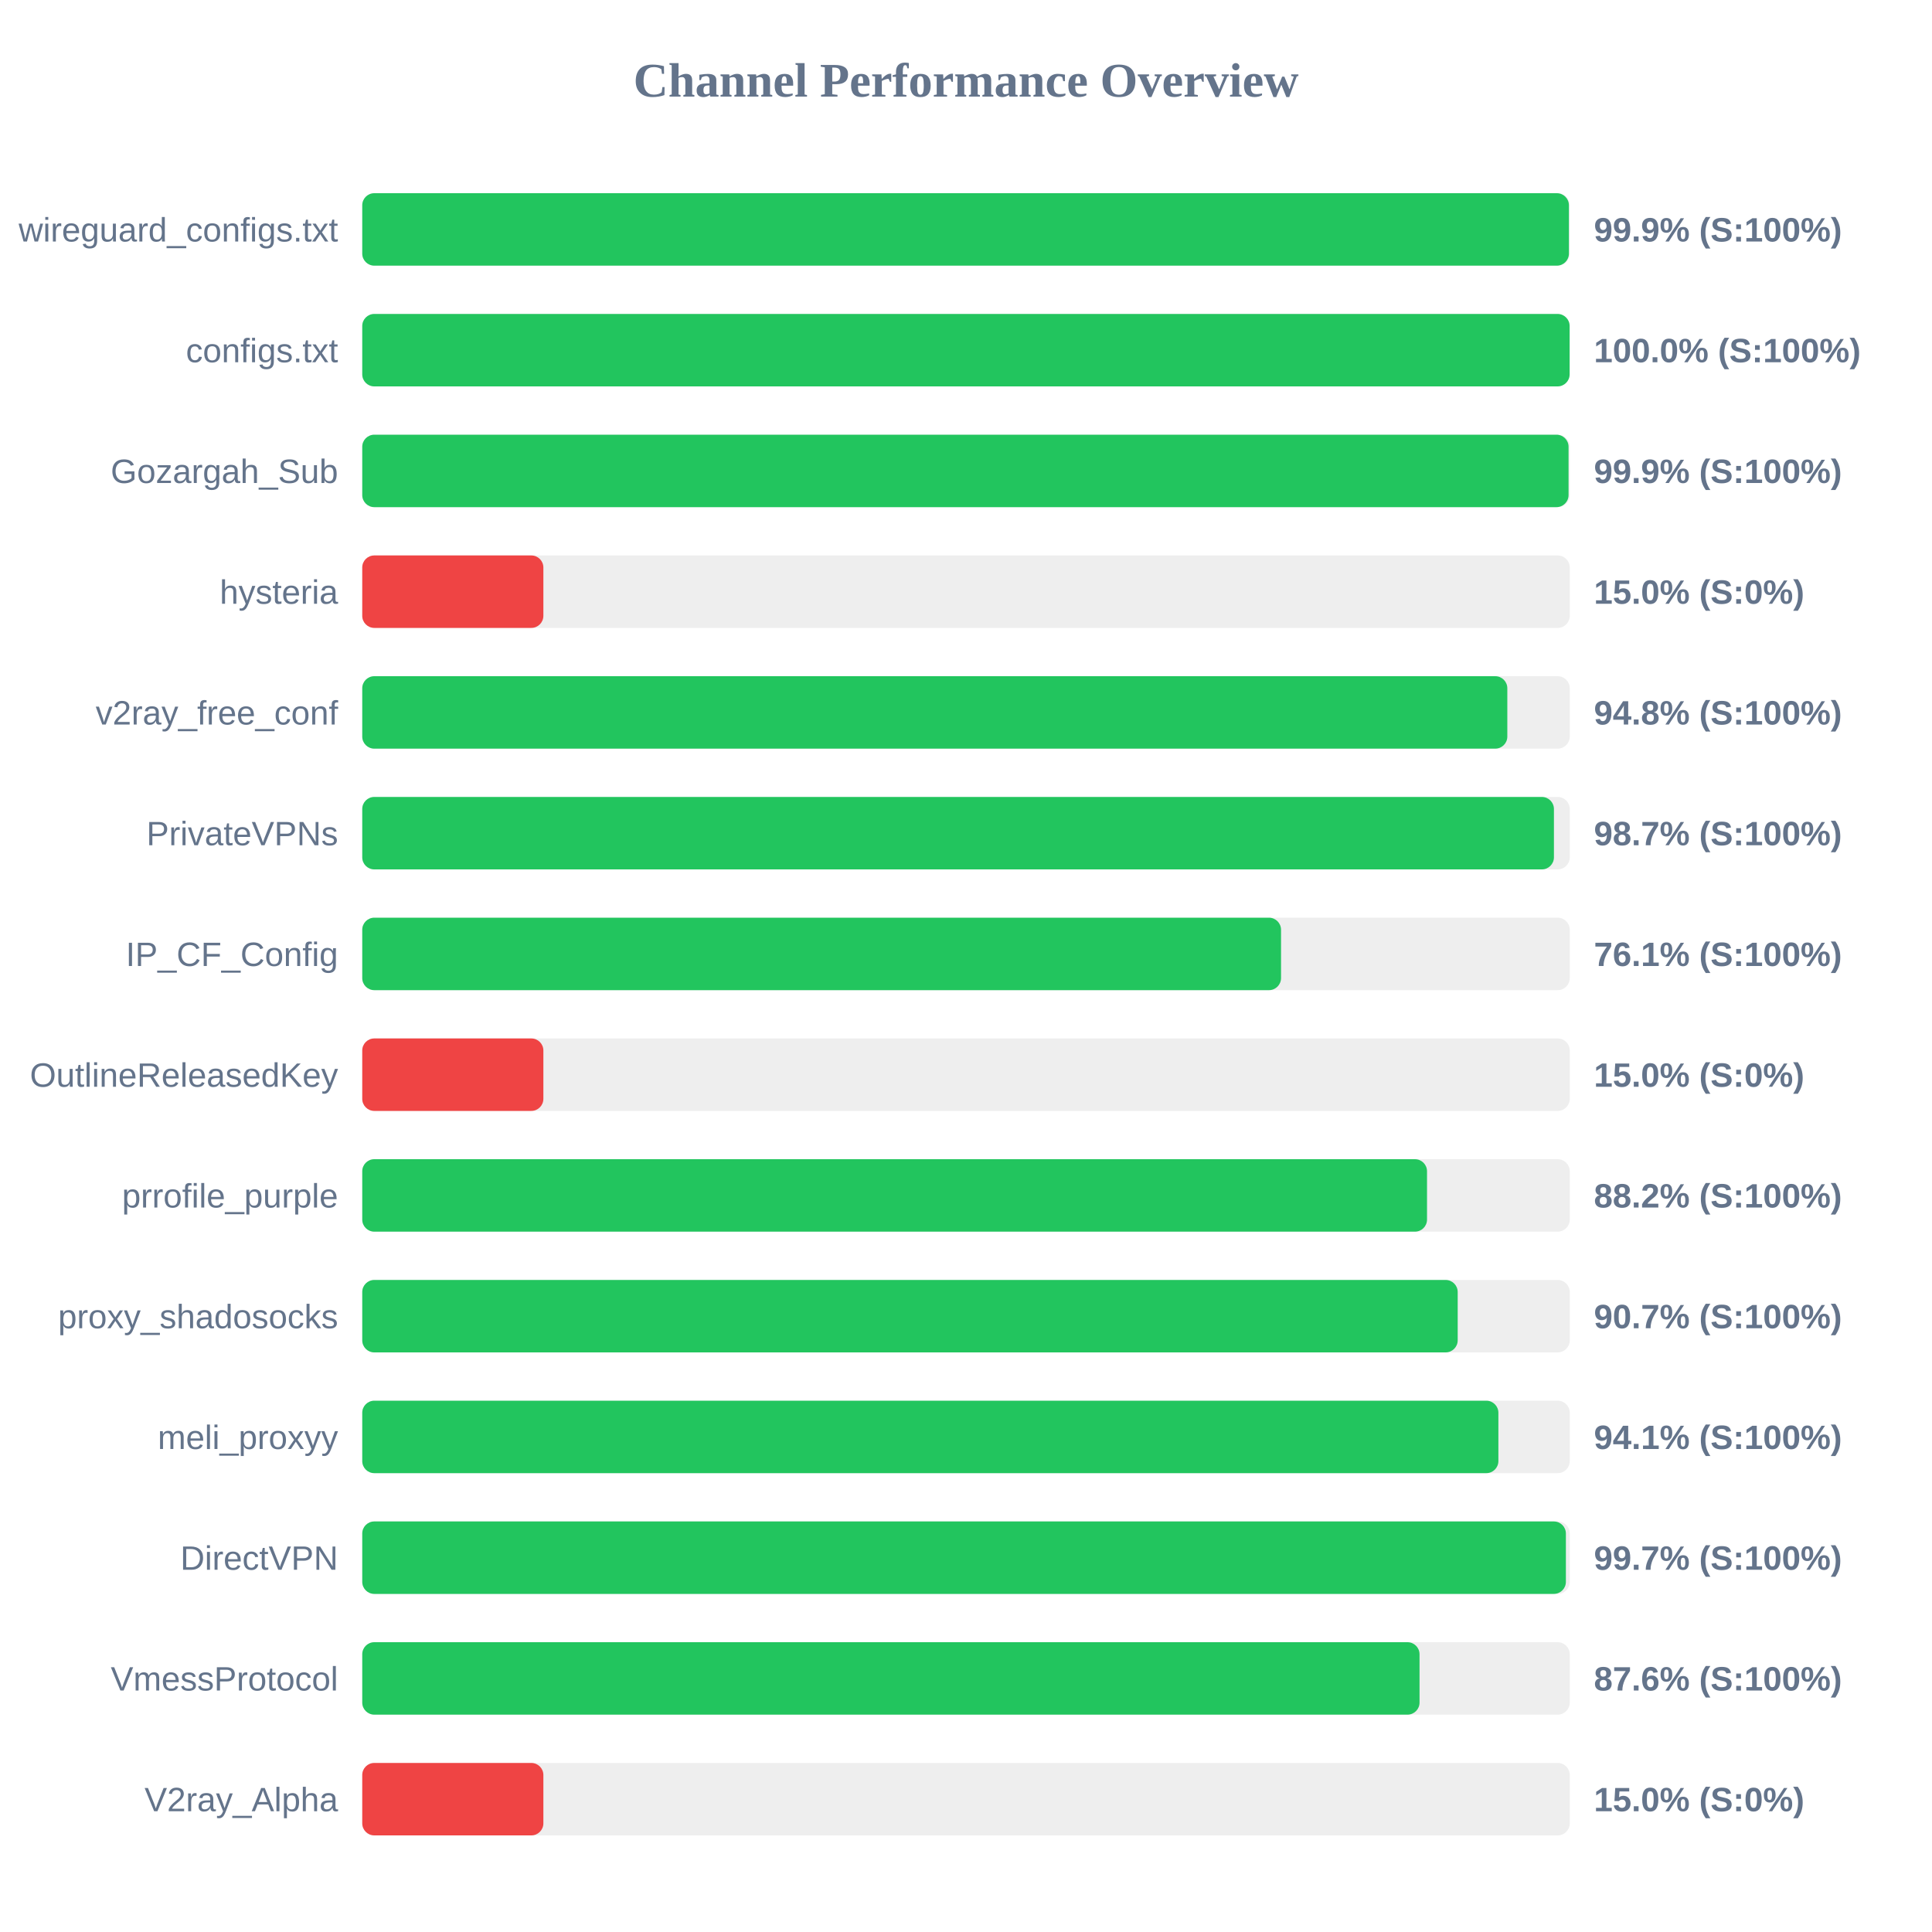
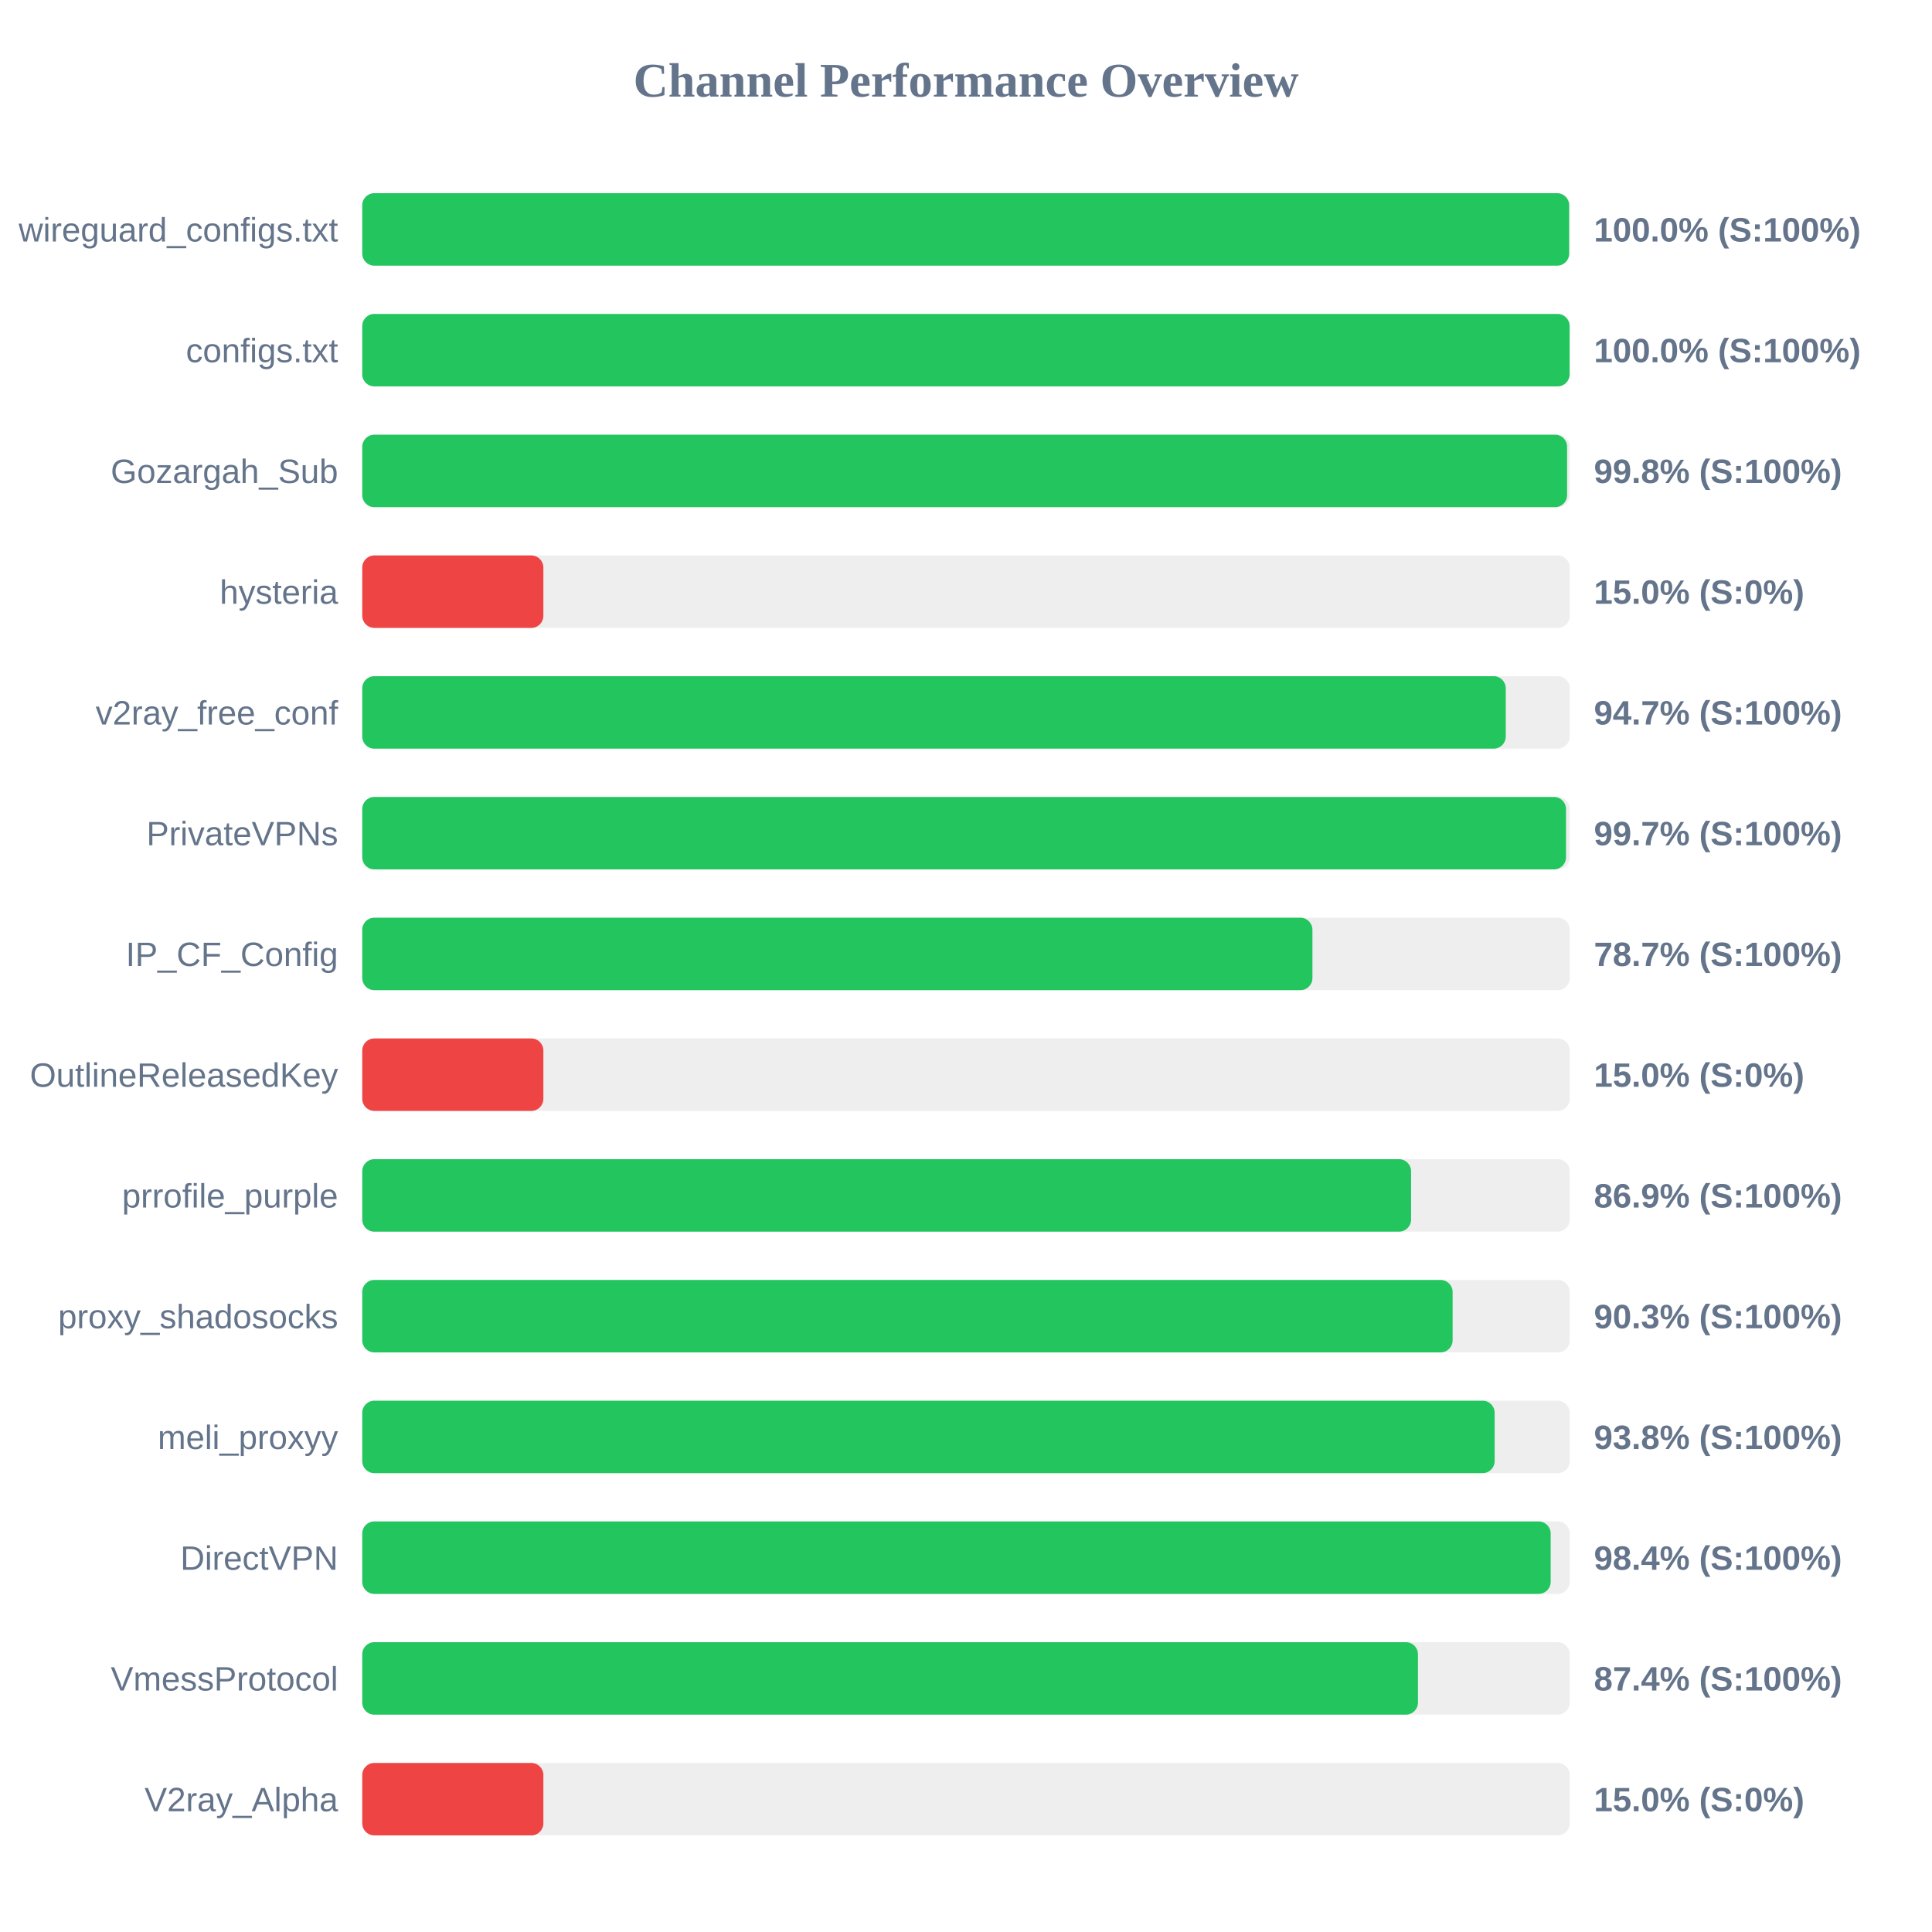
<svg xmlns="http://www.w3.org/2000/svg" width="800" height="800" version="1.1">
  <style>
        .row { font: 14px Arial; fill: #64748b; }
        .score { font: bold 14px Arial; fill: #64748b; }
    </style>
  <text x="400" y="40" text-anchor="middle" font-size="20px" font-weight="bold" fill="#64748b">Channel Performance Overview</text>
  <rect x="150" y="80" width="500" height="30" fill="#eee" rx="5" />
-   <rect x="150" y="80" width="499.65" height="30" fill="#22c55e" rx="5" />
+   <rect x="150" y="80" width="499.75" height="30" fill="#22c55e" rx="5" />
  <text x="140" y="100" text-anchor="end" class="row">wireguard_configs.txt</text>
-   <text x="660" y="100" text-anchor="start" class="score">99.9% (S:100%)</text>
+   <text x="660" y="100" text-anchor="start" class="score">100.0% (S:100%)</text>
  <rect x="150" y="130" width="500" height="30" fill="#eee" rx="5" />
  <rect x="150" y="130" width="499.95" height="30" fill="#22c55e" rx="5" />
  <text x="140" y="150" text-anchor="end" class="row">configs.txt</text>
  <text x="660" y="150" text-anchor="start" class="score">100.0% (S:100%)</text>
  <rect x="150" y="180" width="500" height="30" fill="#eee" rx="5" />
-   <rect x="150" y="180" width="499.5" height="30" fill="#22c55e" rx="5" />
+   <rect x="150" y="180" width="498.9" height="30" fill="#22c55e" rx="5" />
  <text x="140" y="200" text-anchor="end" class="row">Gozargah_Sub</text>
-   <text x="660" y="200" text-anchor="start" class="score">99.9% (S:100%)</text>
+   <text x="660" y="200" text-anchor="start" class="score">99.8% (S:100%)</text>
  <rect x="150" y="230" width="500" height="30" fill="#eee" rx="5" />
  <rect x="150" y="230" width="75.0" height="30" fill="#ef4444" rx="5" />
  <text x="140" y="250" text-anchor="end" class="row">hysteria</text>
  <text x="660" y="250" text-anchor="start" class="score">15.0% (S:0%)</text>
  <rect x="150" y="280" width="500" height="30" fill="#eee" rx="5" />
-   <rect x="150" y="280" width="474.15" height="30" fill="#22c55e" rx="5" />
+   <rect x="150" y="280" width="473.5" height="30" fill="#22c55e" rx="5" />
  <text x="140" y="300" text-anchor="end" class="row">v2ray_free_conf</text>
-   <text x="660" y="300" text-anchor="start" class="score">94.8% (S:100%)</text>
+   <text x="660" y="300" text-anchor="start" class="score">94.7% (S:100%)</text>
  <rect x="150" y="330" width="500" height="30" fill="#eee" rx="5" />
-   <rect x="150" y="330" width="493.45" height="30" fill="#22c55e" rx="5" />
+   <rect x="150" y="330" width="498.45" height="30" fill="#22c55e" rx="5" />
  <text x="140" y="350" text-anchor="end" class="row">PrivateVPNs</text>
-   <text x="660" y="350" text-anchor="start" class="score">98.7% (S:100%)</text>
+   <text x="660" y="350" text-anchor="start" class="score">99.7% (S:100%)</text>
  <rect x="150" y="380" width="500" height="30" fill="#eee" rx="5" />
-   <rect x="150" y="380" width="380.45" height="30" fill="#22c55e" rx="5" />
+   <rect x="150" y="380" width="393.45" height="30" fill="#22c55e" rx="5" />
  <text x="140" y="400" text-anchor="end" class="row">IP_CF_Config</text>
-   <text x="660" y="400" text-anchor="start" class="score">76.1% (S:100%)</text>
+   <text x="660" y="400" text-anchor="start" class="score">78.7% (S:100%)</text>
  <rect x="150" y="430" width="500" height="30" fill="#eee" rx="5" />
  <rect x="150" y="430" width="75.0" height="30" fill="#ef4444" rx="5" />
  <text x="140" y="450" text-anchor="end" class="row">OutlineReleasedKey</text>
  <text x="660" y="450" text-anchor="start" class="score">15.0% (S:0%)</text>
  <rect x="150" y="480" width="500" height="30" fill="#eee" rx="5" />
-   <rect x="150" y="480" width="440.9" height="30" fill="#22c55e" rx="5" />
+   <rect x="150" y="480" width="434.3" height="30" fill="#22c55e" rx="5" />
  <text x="140" y="500" text-anchor="end" class="row">prrofile_purple</text>
-   <text x="660" y="500" text-anchor="start" class="score">88.2% (S:100%)</text>
+   <text x="660" y="500" text-anchor="start" class="score">86.9% (S:100%)</text>
  <rect x="150" y="530" width="500" height="30" fill="#eee" rx="5" />
-   <rect x="150" y="530" width="453.6" height="30" fill="#22c55e" rx="5" />
+   <rect x="150" y="530" width="451.5" height="30" fill="#22c55e" rx="5" />
  <text x="140" y="550" text-anchor="end" class="row">proxy_shadosocks</text>
-   <text x="660" y="550" text-anchor="start" class="score">90.7% (S:100%)</text>
+   <text x="660" y="550" text-anchor="start" class="score">90.3% (S:100%)</text>
  <rect x="150" y="580" width="500" height="30" fill="#eee" rx="5" />
-   <rect x="150" y="580" width="470.45" height="30" fill="#22c55e" rx="5" />
+   <rect x="150" y="580" width="468.9" height="30" fill="#22c55e" rx="5" />
  <text x="140" y="600" text-anchor="end" class="row">meli_proxyy</text>
-   <text x="660" y="600" text-anchor="start" class="score">94.1% (S:100%)</text>
+   <text x="660" y="600" text-anchor="start" class="score">93.8% (S:100%)</text>
  <rect x="150" y="630" width="500" height="30" fill="#eee" rx="5" />
-   <rect x="150" y="630" width="498.4" height="30" fill="#22c55e" rx="5" />
+   <rect x="150" y="630" width="492.1" height="30" fill="#22c55e" rx="5" />
  <text x="140" y="650" text-anchor="end" class="row">DirectVPN</text>
-   <text x="660" y="650" text-anchor="start" class="score">99.7% (S:100%)</text>
+   <text x="660" y="650" text-anchor="start" class="score">98.4% (S:100%)</text>
  <rect x="150" y="680" width="500" height="30" fill="#eee" rx="5" />
-   <rect x="150" y="680" width="437.8" height="30" fill="#22c55e" rx="5" />
+   <rect x="150" y="680" width="437.15" height="30" fill="#22c55e" rx="5" />
  <text x="140" y="700" text-anchor="end" class="row">VmessProtocol</text>
-   <text x="660" y="700" text-anchor="start" class="score">87.6% (S:100%)</text>
+   <text x="660" y="700" text-anchor="start" class="score">87.4% (S:100%)</text>
  <rect x="150" y="730" width="500" height="30" fill="#eee" rx="5" />
  <rect x="150" y="730" width="75.0" height="30" fill="#ef4444" rx="5" />
  <text x="140" y="750" text-anchor="end" class="row">V2ray_Alpha</text>
  <text x="660" y="750" text-anchor="start" class="score">15.0% (S:0%)</text>
</svg>
